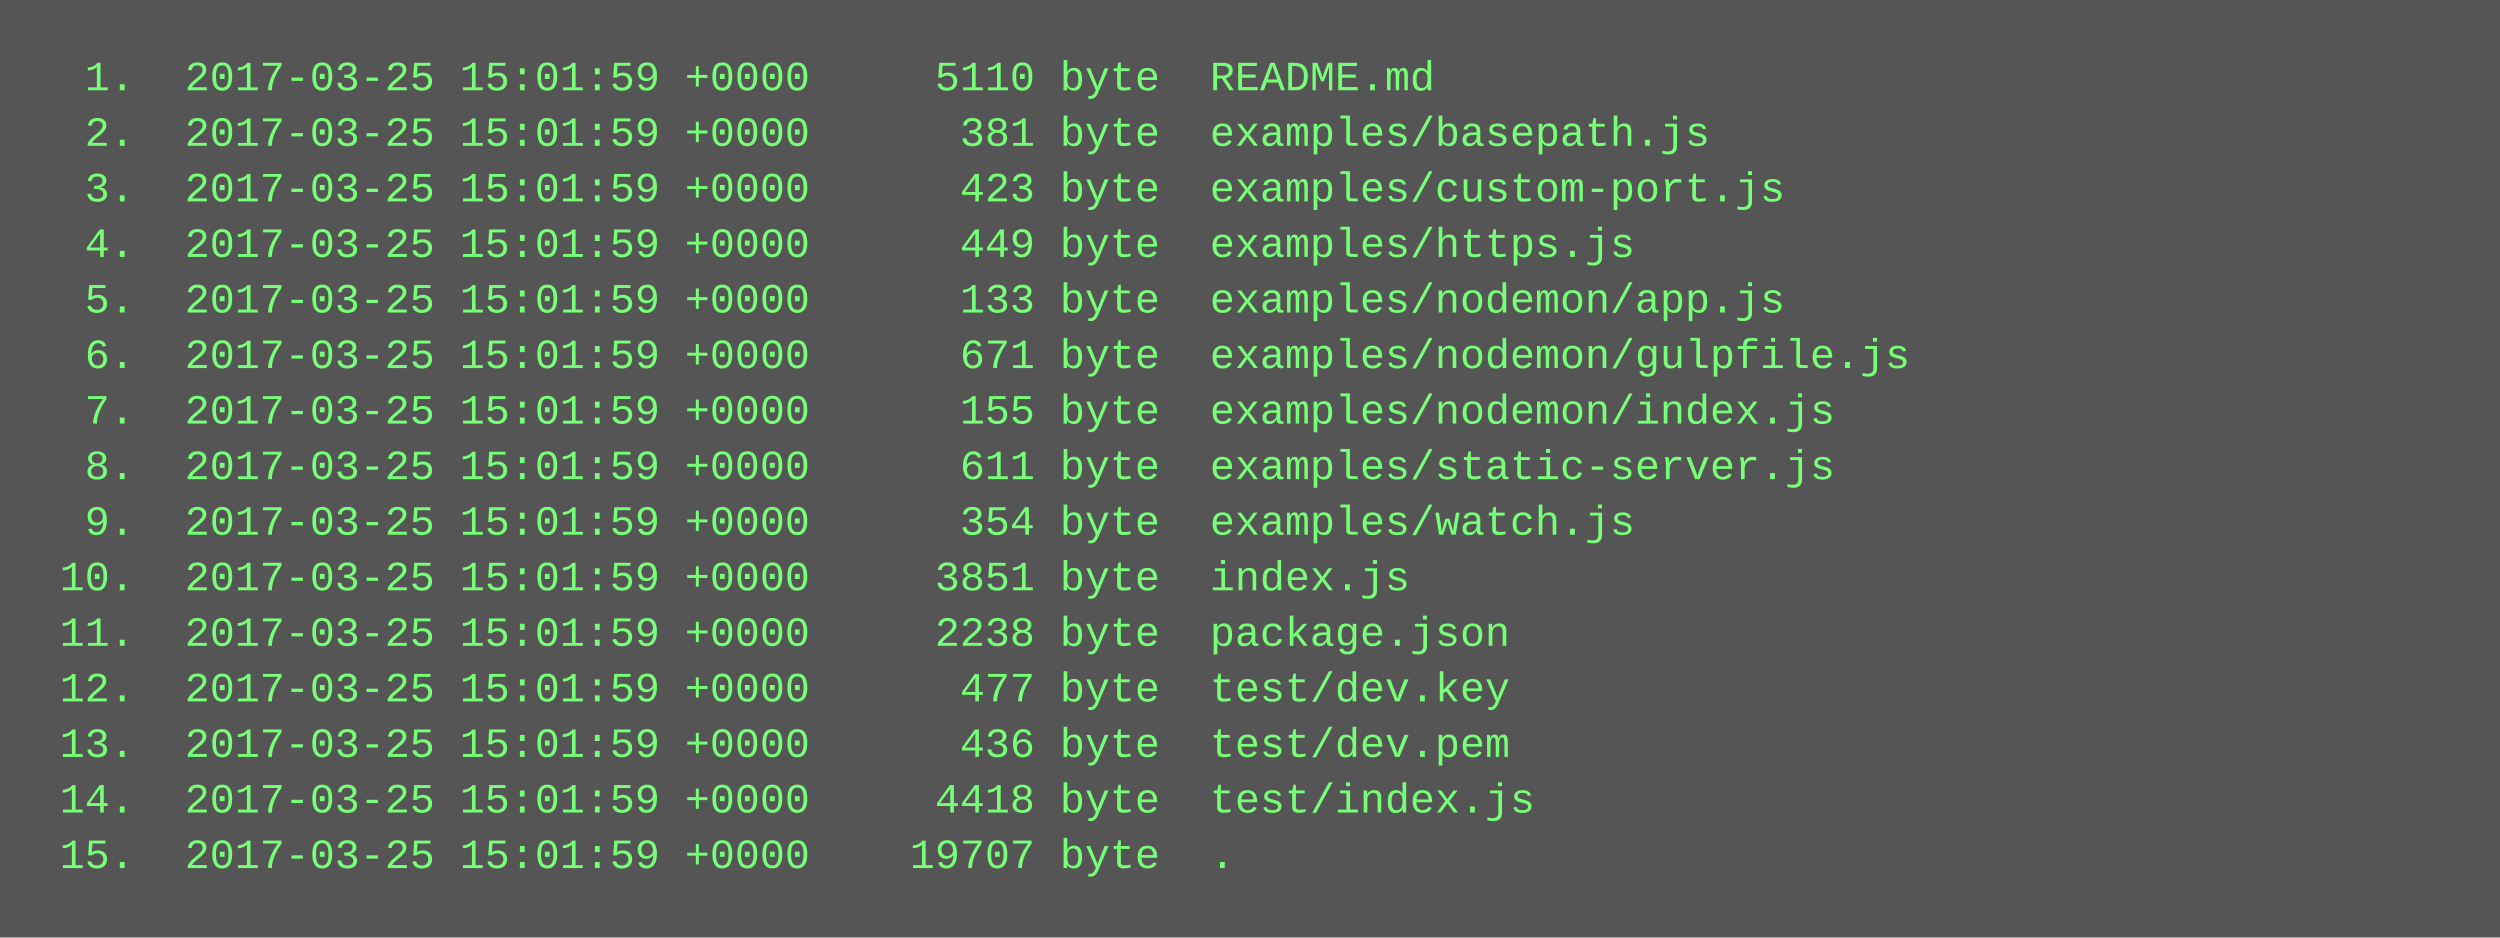
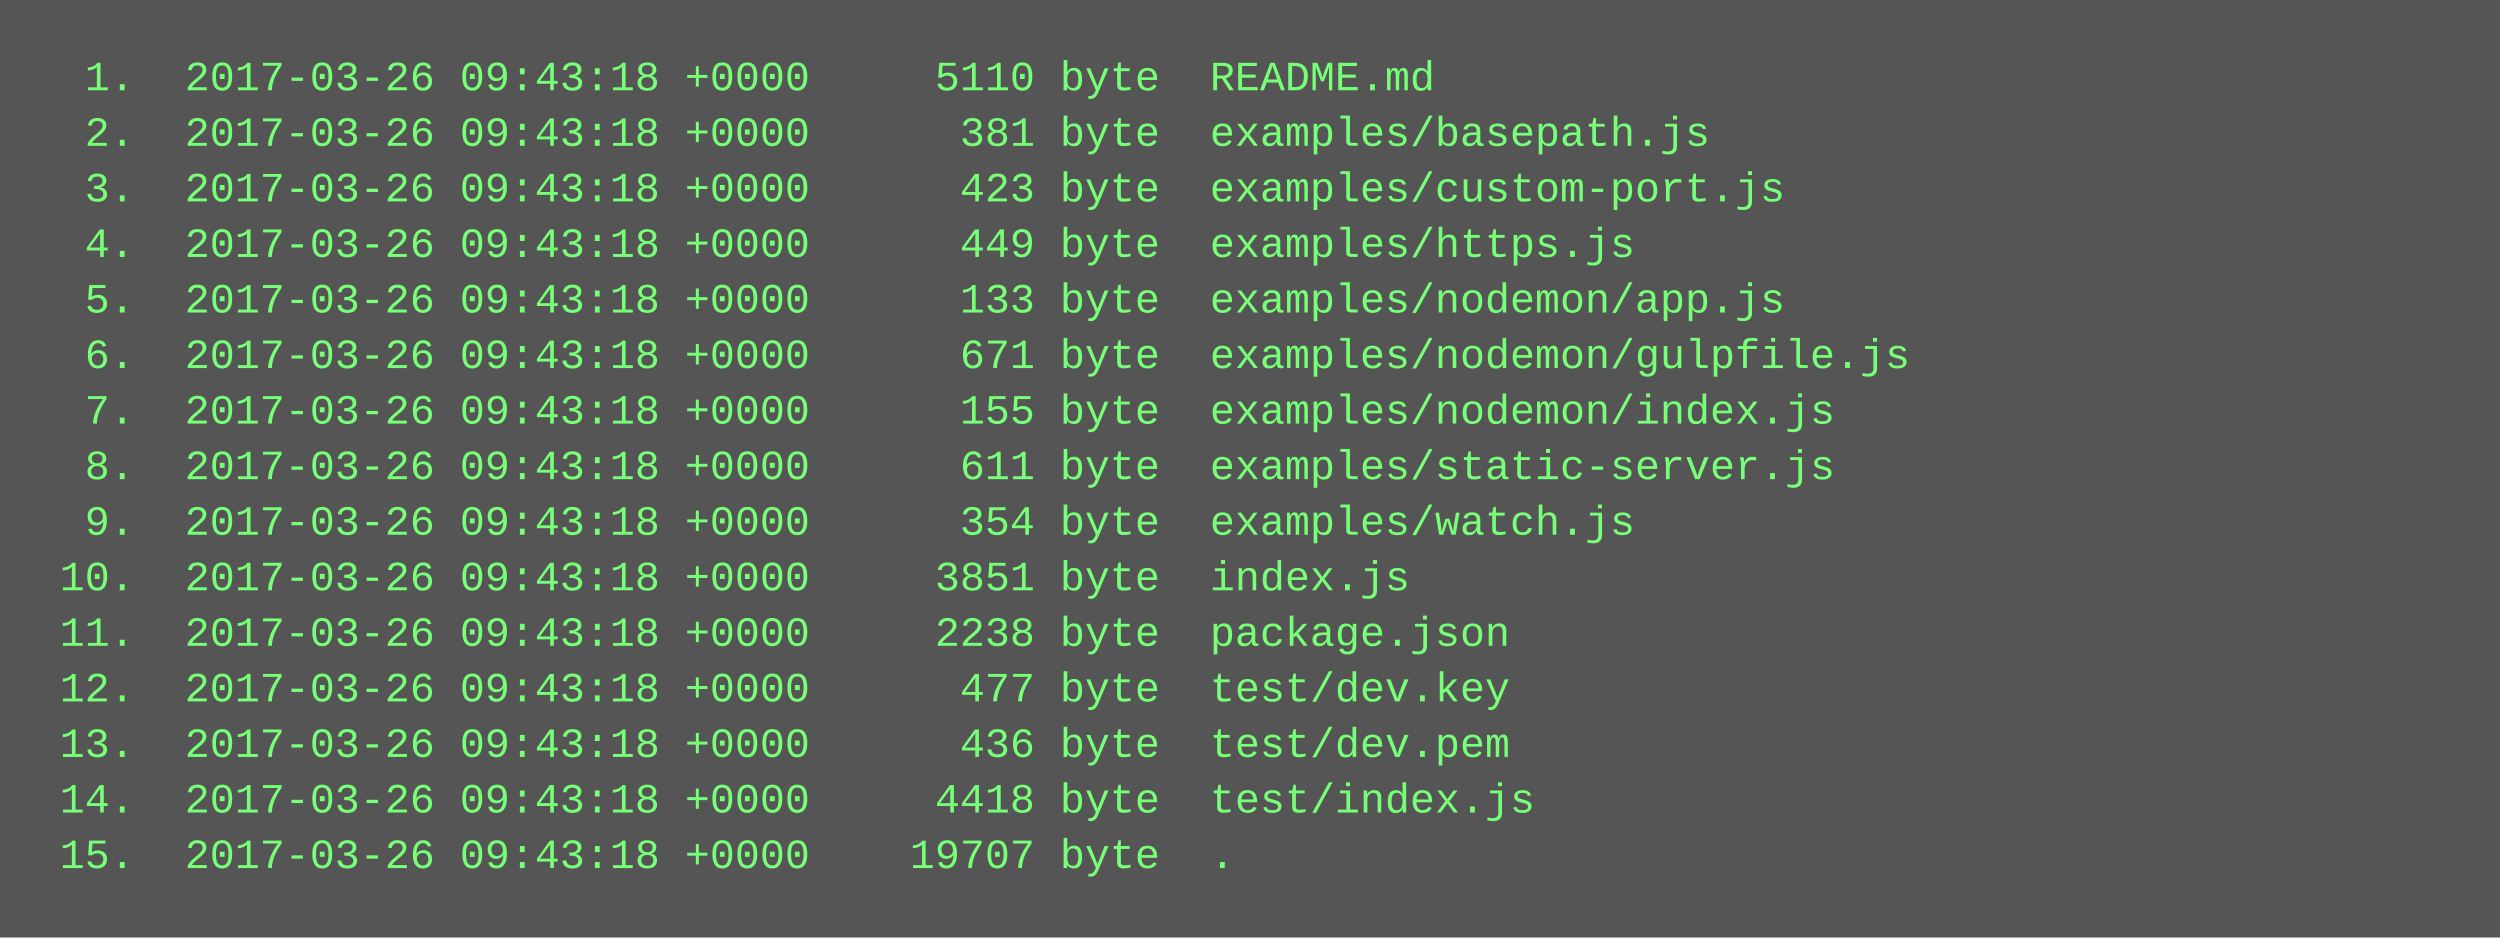
<svg xmlns="http://www.w3.org/2000/svg" height="270" width="720">
  <rect height="270" fill="#555" width="720" />
  <text fill="#7f7" font-family="Courier New" font-size="12" xml:space="preserve">
-     <tspan x="10" y="26">  1.  2017-03-25 15:01:59 +0000     5110 byte  README.md</tspan>
-     <tspan x="10" y="42">  2.  2017-03-25 15:01:59 +0000      381 byte  examples/basepath.js</tspan>
-     <tspan x="10" y="58">  3.  2017-03-25 15:01:59 +0000      423 byte  examples/custom-port.js</tspan>
-     <tspan x="10" y="74">  4.  2017-03-25 15:01:59 +0000      449 byte  examples/https.js</tspan>
-     <tspan x="10" y="90">  5.  2017-03-25 15:01:59 +0000      133 byte  examples/nodemon/app.js</tspan>
-     <tspan x="10" y="106">  6.  2017-03-25 15:01:59 +0000      671 byte  examples/nodemon/gulpfile.js</tspan>
-     <tspan x="10" y="122">  7.  2017-03-25 15:01:59 +0000      155 byte  examples/nodemon/index.js</tspan>
-     <tspan x="10" y="138">  8.  2017-03-25 15:01:59 +0000      611 byte  examples/static-server.js</tspan>
-     <tspan x="10" y="154">  9.  2017-03-25 15:01:59 +0000      354 byte  examples/watch.js</tspan>
-     <tspan x="10" y="170"> 10.  2017-03-25 15:01:59 +0000     3851 byte  index.js</tspan>
-     <tspan x="10" y="186"> 11.  2017-03-25 15:01:59 +0000     2238 byte  package.json</tspan>
-     <tspan x="10" y="202"> 12.  2017-03-25 15:01:59 +0000      477 byte  test/dev.key</tspan>
-     <tspan x="10" y="218"> 13.  2017-03-25 15:01:59 +0000      436 byte  test/dev.pem</tspan>
-     <tspan x="10" y="234"> 14.  2017-03-25 15:01:59 +0000     4418 byte  test/index.js</tspan>
-     <tspan x="10" y="250"> 15.  2017-03-25 15:01:59 +0000    19707 byte  .</tspan>
+     <tspan x="10" y="26">  1.  2017-03-26 09:43:18 +0000     5110 byte  README.md</tspan>
+     <tspan x="10" y="42">  2.  2017-03-26 09:43:18 +0000      381 byte  examples/basepath.js</tspan>
+     <tspan x="10" y="58">  3.  2017-03-26 09:43:18 +0000      423 byte  examples/custom-port.js</tspan>
+     <tspan x="10" y="74">  4.  2017-03-26 09:43:18 +0000      449 byte  examples/https.js</tspan>
+     <tspan x="10" y="90">  5.  2017-03-26 09:43:18 +0000      133 byte  examples/nodemon/app.js</tspan>
+     <tspan x="10" y="106">  6.  2017-03-26 09:43:18 +0000      671 byte  examples/nodemon/gulpfile.js</tspan>
+     <tspan x="10" y="122">  7.  2017-03-26 09:43:18 +0000      155 byte  examples/nodemon/index.js</tspan>
+     <tspan x="10" y="138">  8.  2017-03-26 09:43:18 +0000      611 byte  examples/static-server.js</tspan>
+     <tspan x="10" y="154">  9.  2017-03-26 09:43:18 +0000      354 byte  examples/watch.js</tspan>
+     <tspan x="10" y="170"> 10.  2017-03-26 09:43:18 +0000     3851 byte  index.js</tspan>
+     <tspan x="10" y="186"> 11.  2017-03-26 09:43:18 +0000     2238 byte  package.json</tspan>
+     <tspan x="10" y="202"> 12.  2017-03-26 09:43:18 +0000      477 byte  test/dev.key</tspan>
+     <tspan x="10" y="218"> 13.  2017-03-26 09:43:18 +0000      436 byte  test/dev.pem</tspan>
+     <tspan x="10" y="234"> 14.  2017-03-26 09:43:18 +0000     4418 byte  test/index.js</tspan>
+     <tspan x="10" y="250"> 15.  2017-03-26 09:43:18 +0000    19707 byte  .</tspan>
  </text>
</svg>
